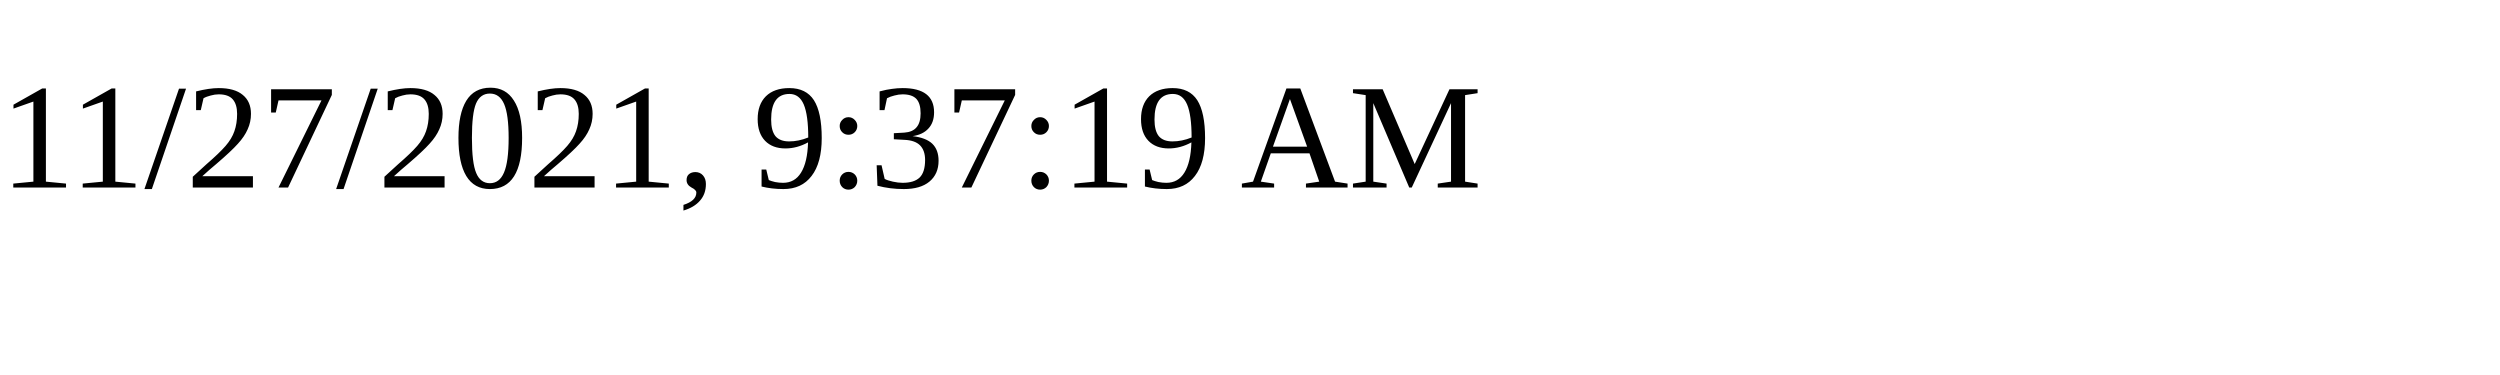
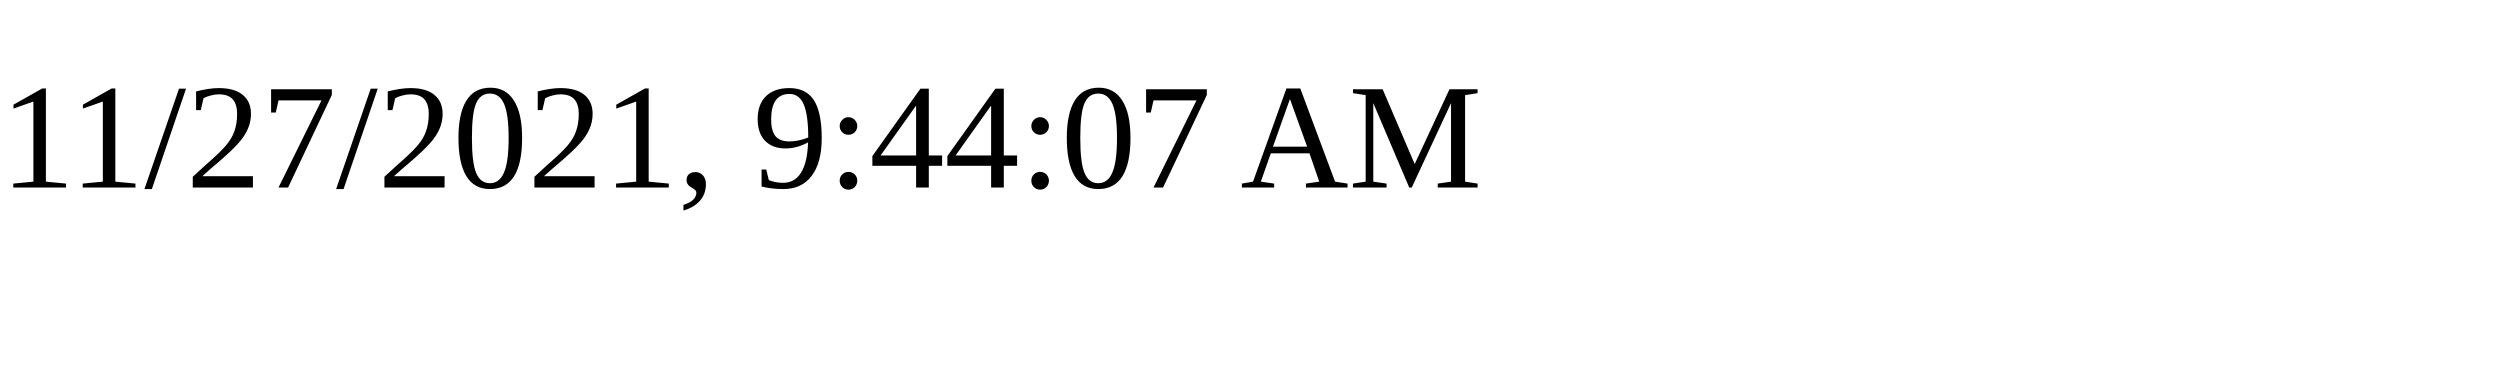
<svg xmlns="http://www.w3.org/2000/svg" height="30" width="200">
-   <text x="0" y="15">11/27/2021, 9:37:19 AM</text>
+   <text x="0" y="15">11/27/2021, 9:44:07 AM</text>
</svg>
